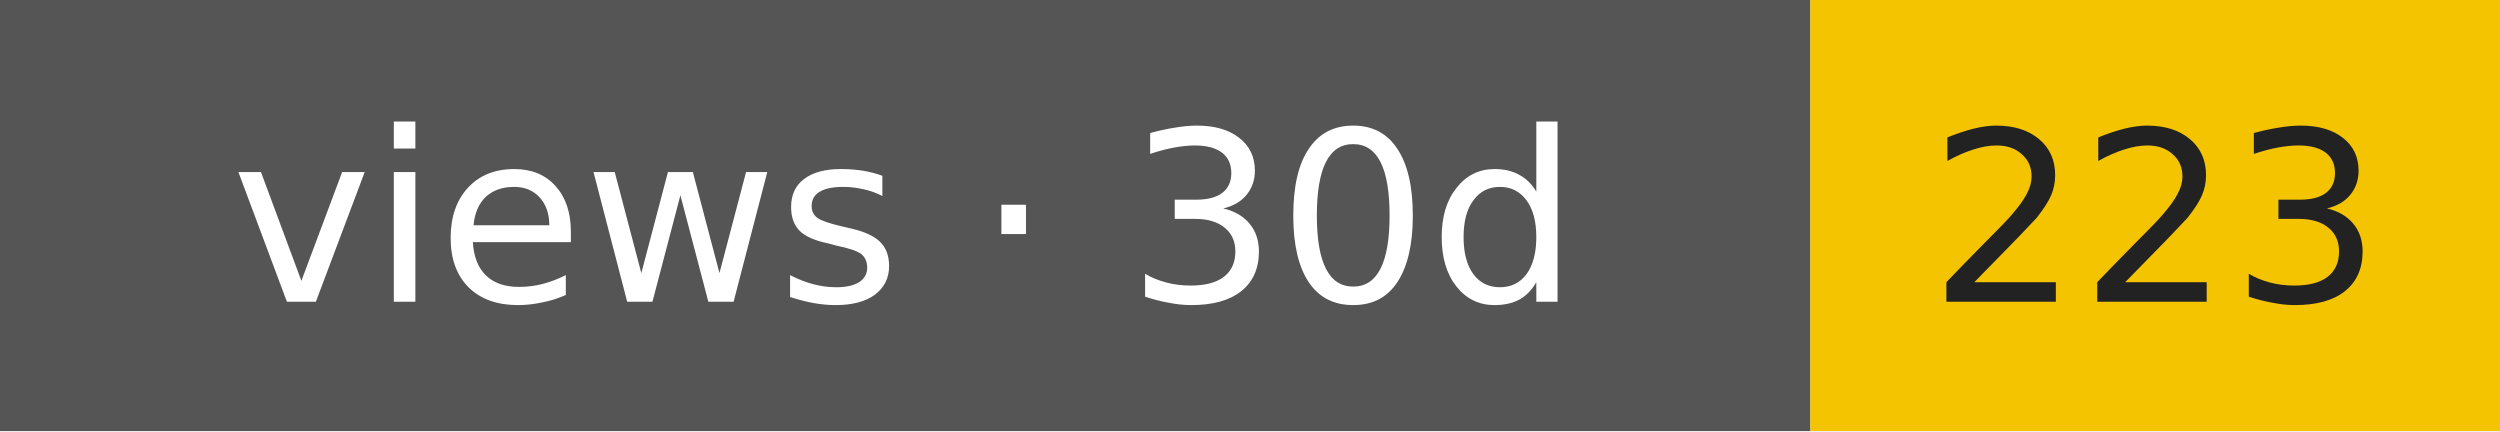
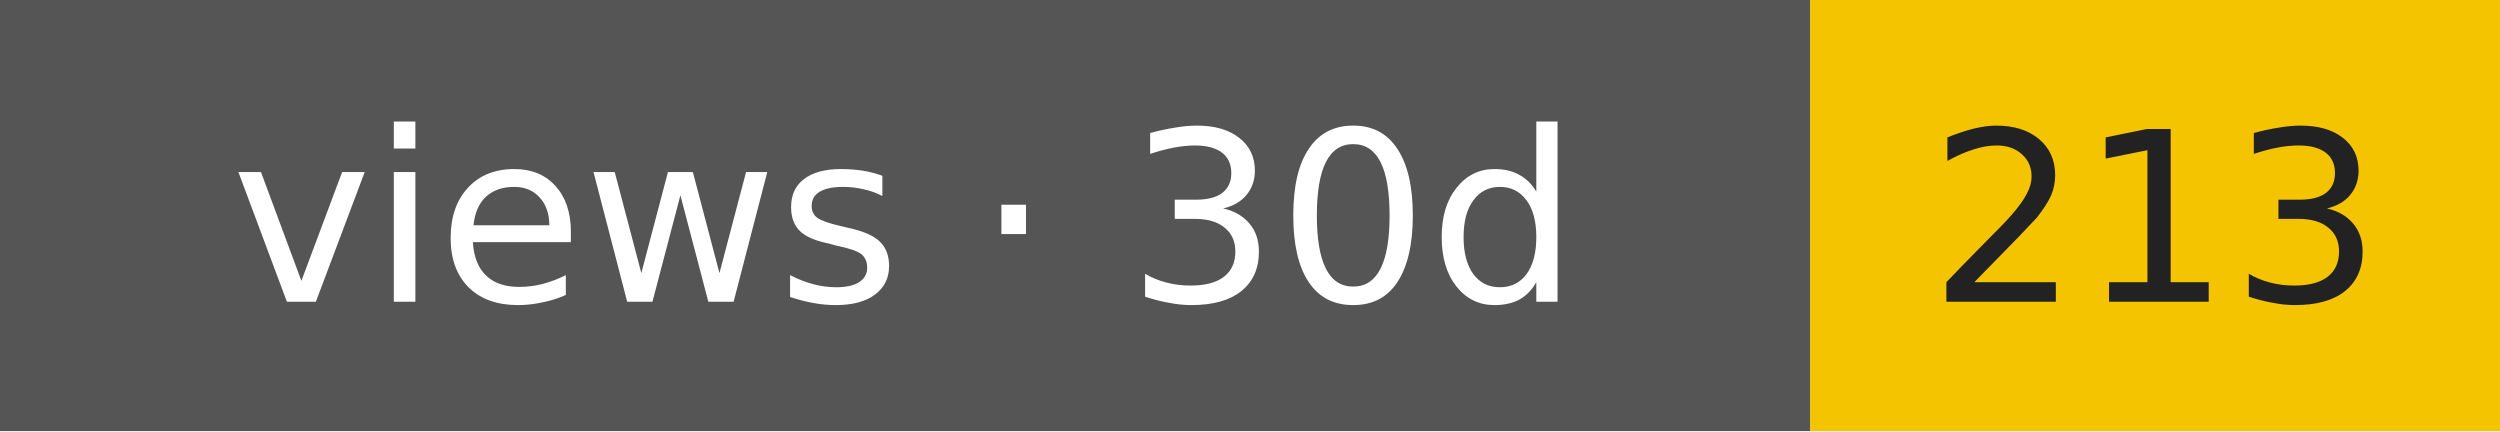
- <svg xmlns="http://www.w3.org/2000/svg" width="116" height="20" role="img" aria-label="views · 30d: 223">
+ <svg xmlns="http://www.w3.org/2000/svg" width="116" height="20" role="img" aria-label="views · 30d: 213">
  <rect width="84" height="20" fill="#555" />
  <rect x="84" width="32" height="20" fill="#f5c400" />
  <g font-family="Verdana,DejaVu Sans,sans-serif" font-size="11" text-anchor="middle">
    <text x="42" y="14" fill="#fff">views · 30d</text>
-     <text x="100" y="14" fill="#222">223</text>
+     <text x="100" y="14" fill="#222">213</text>
  </g>
</svg>
